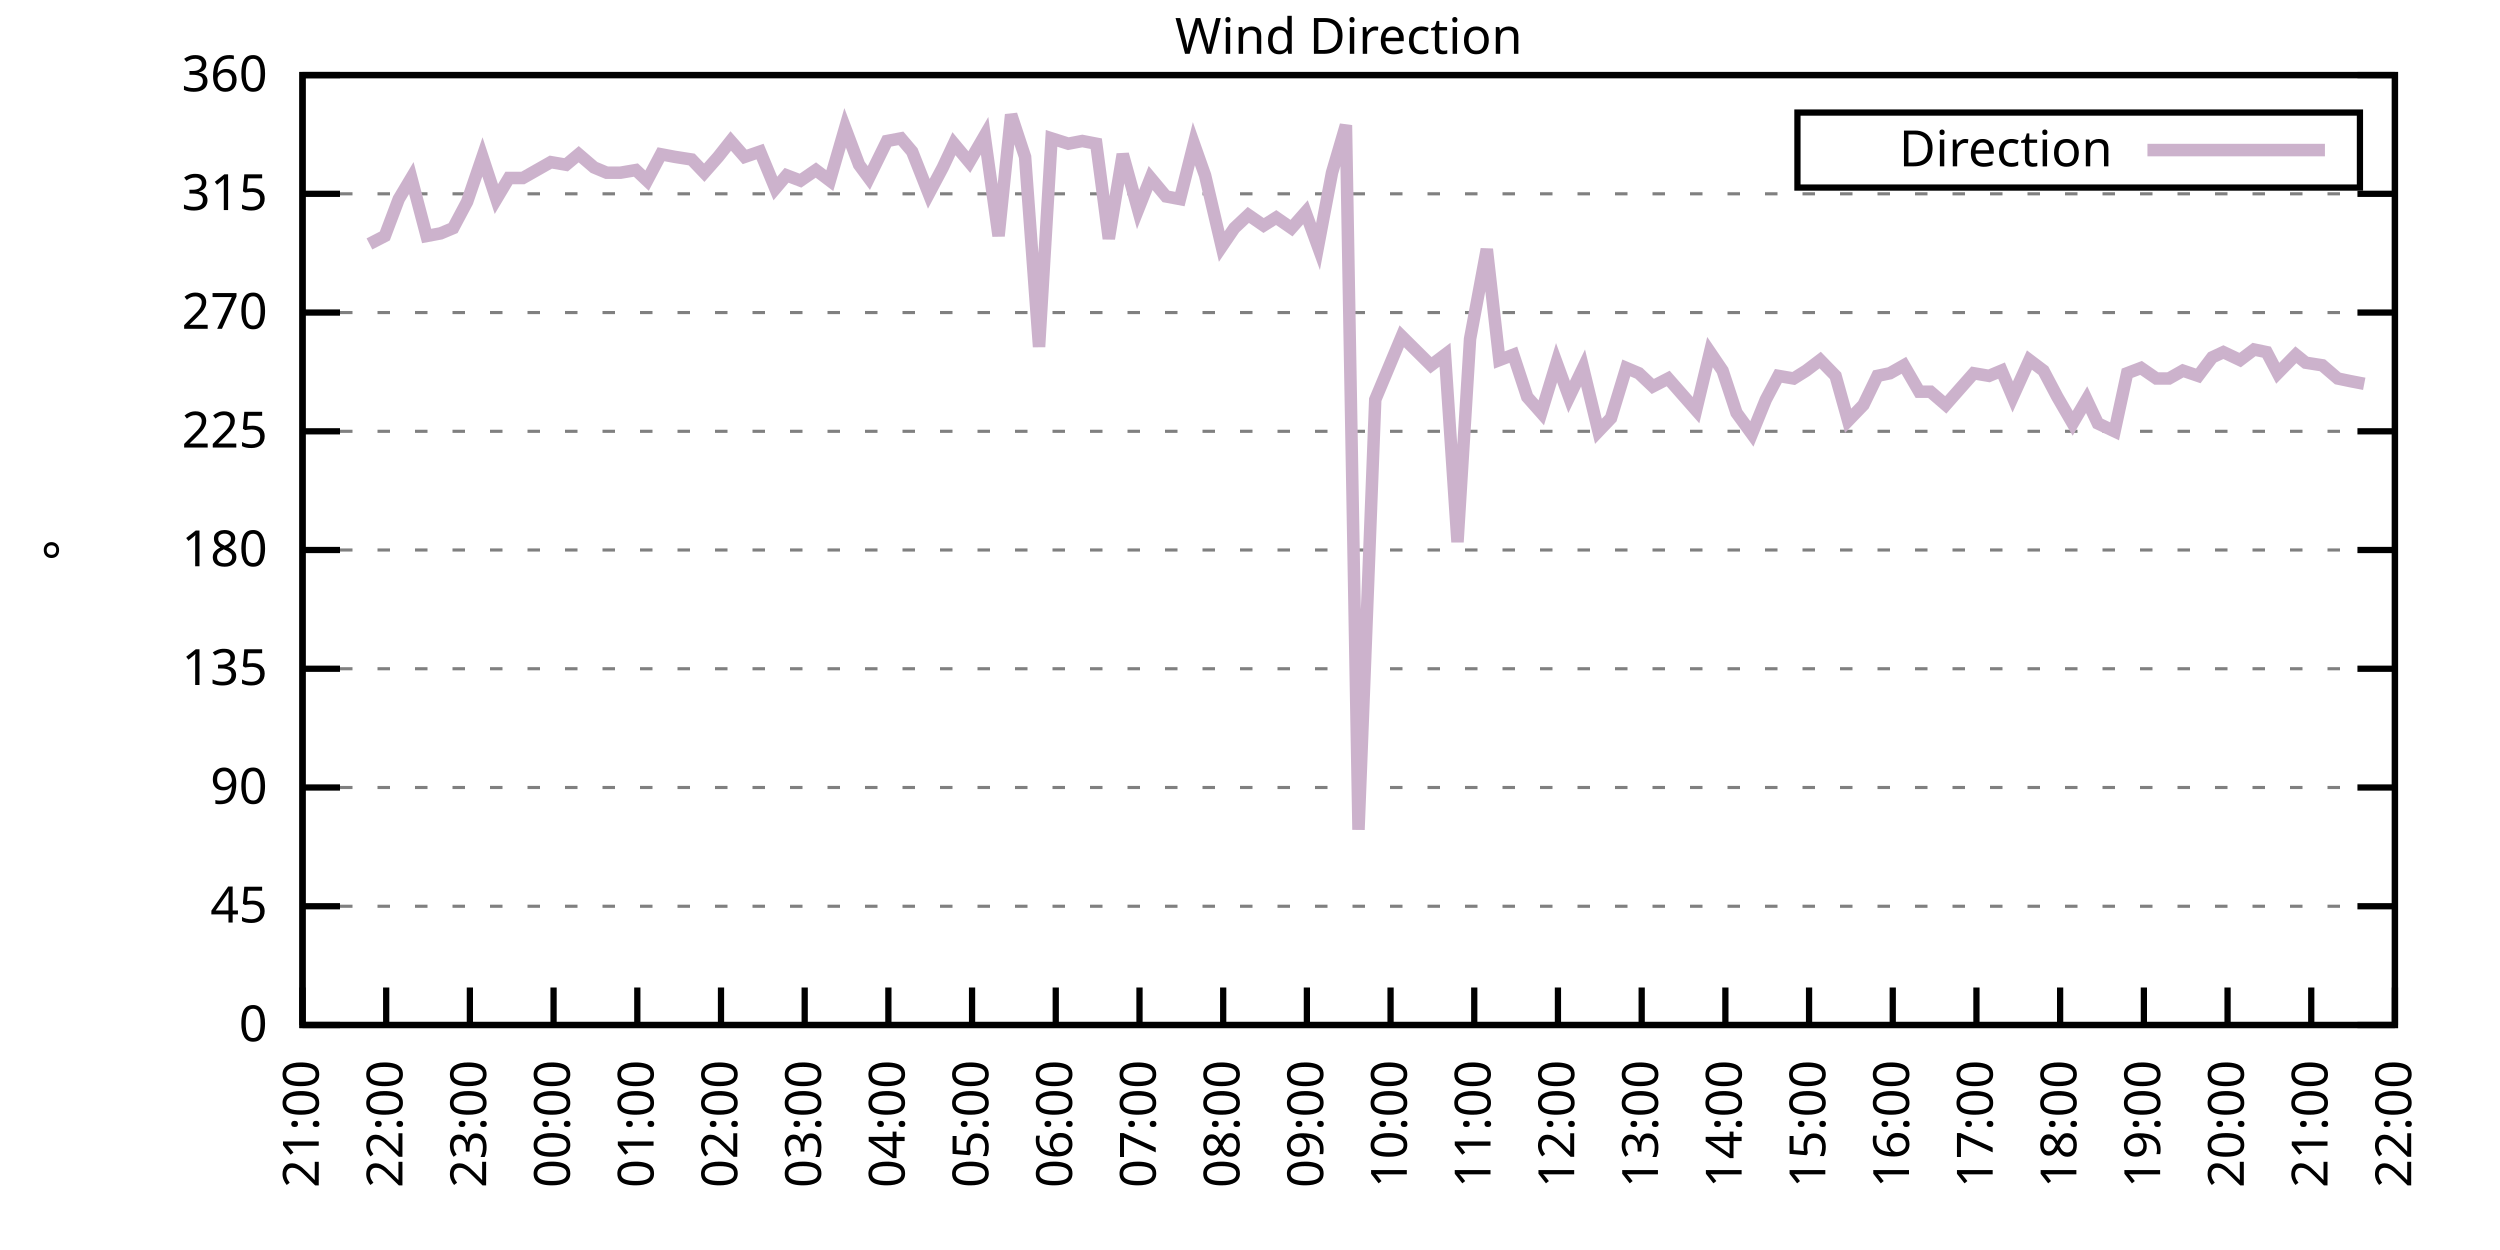
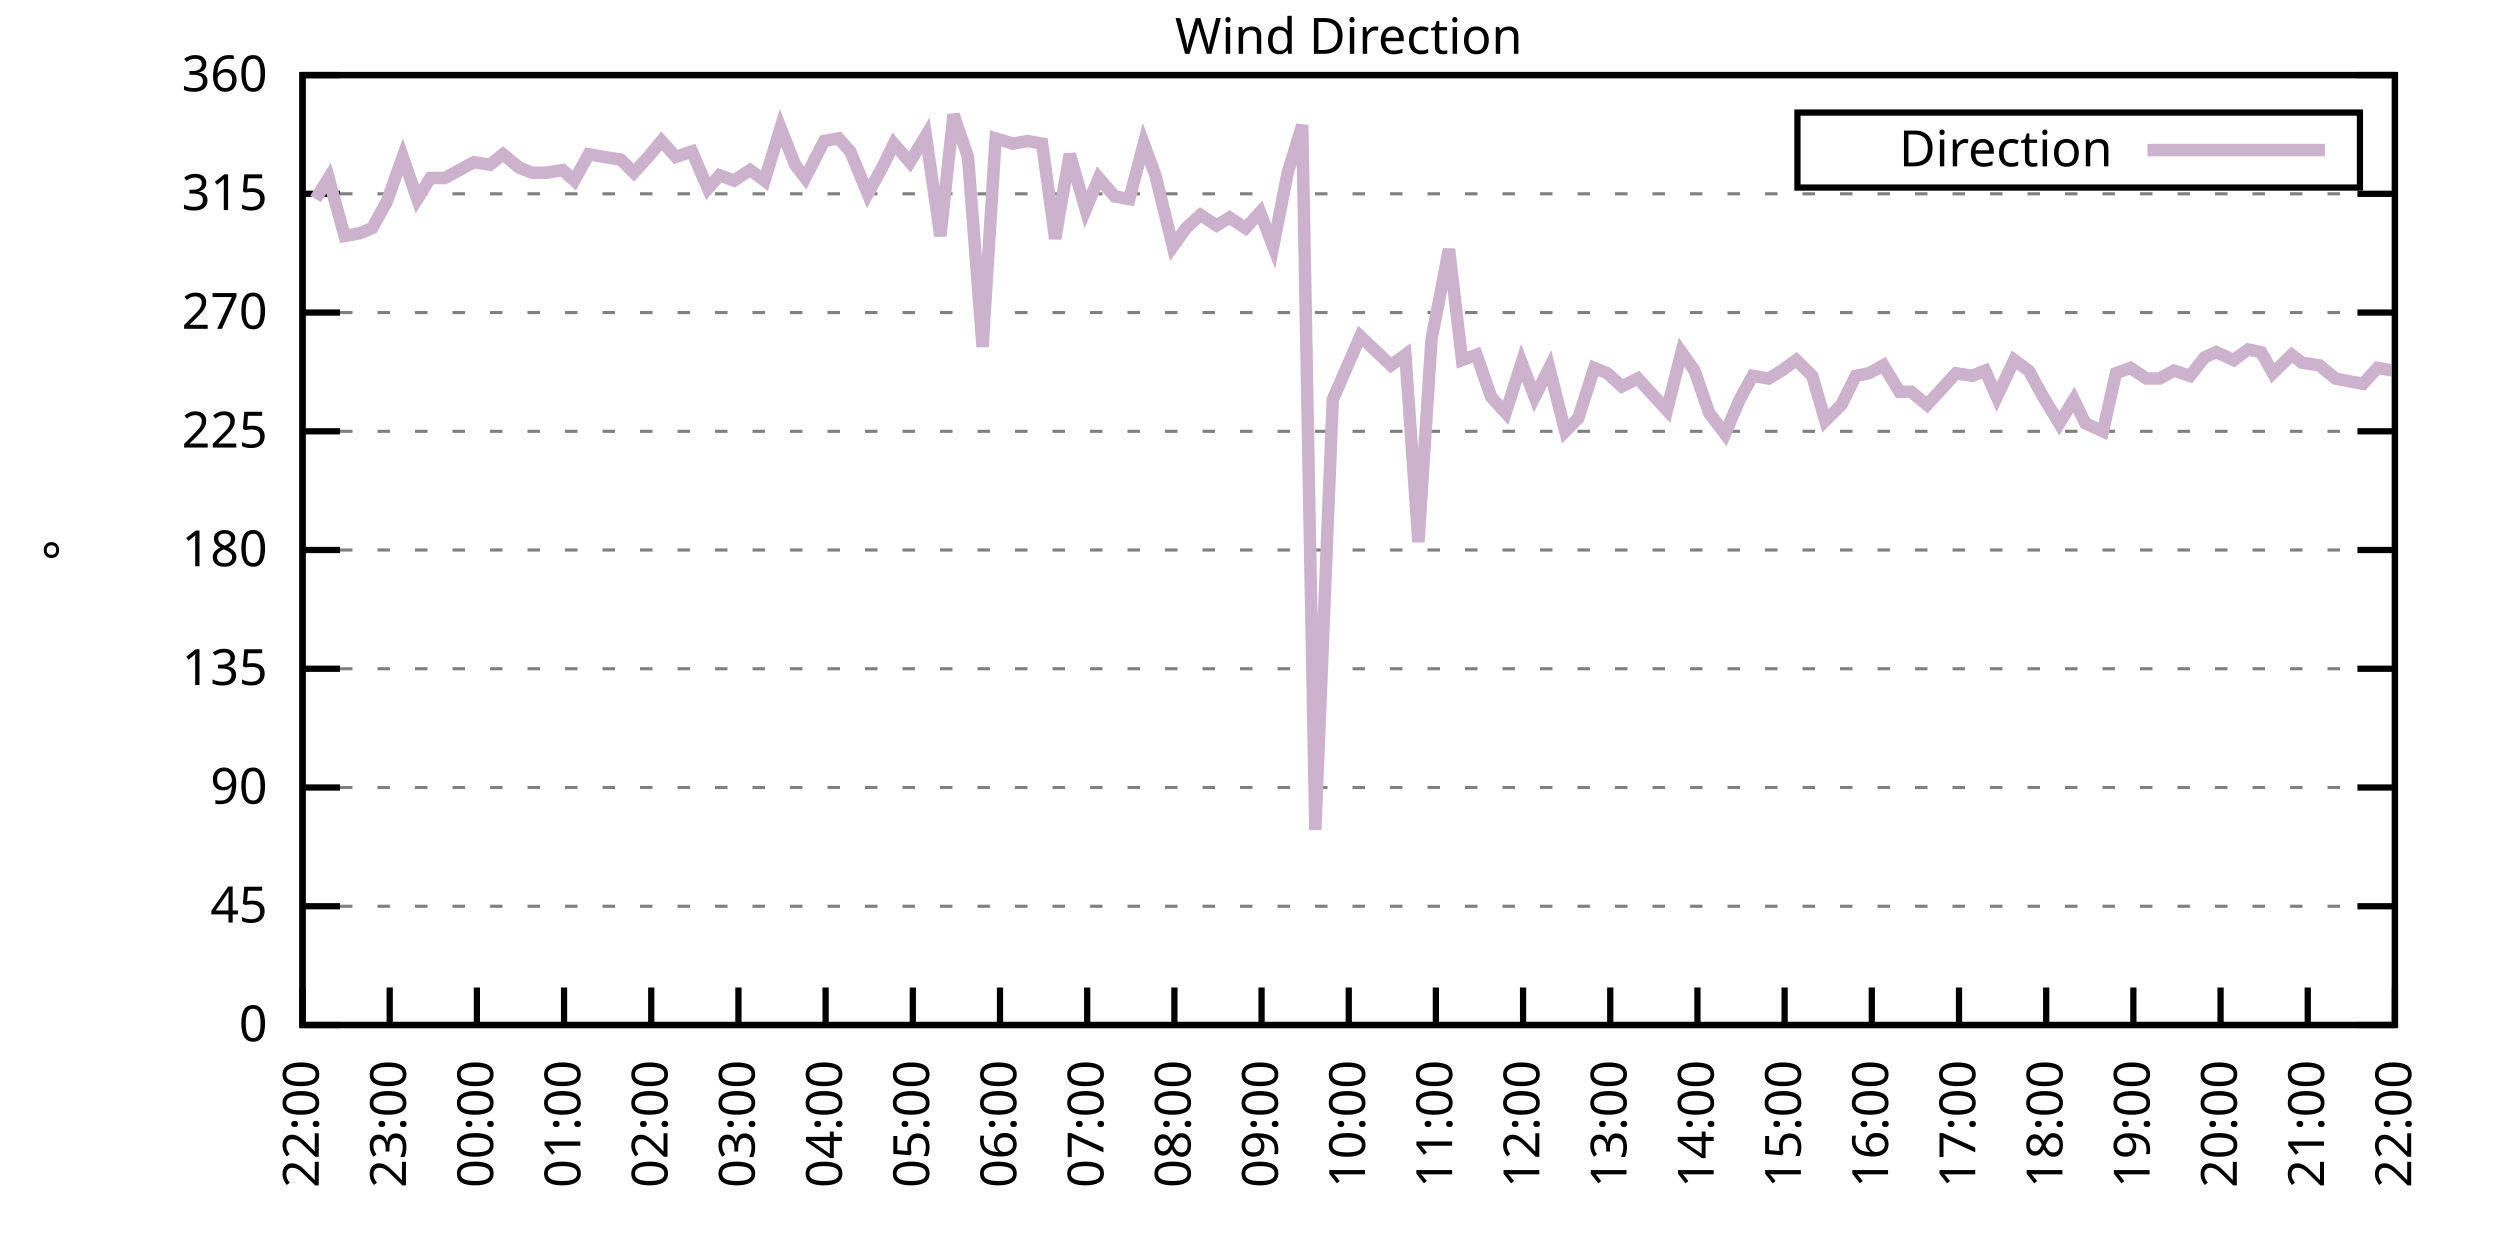
<svg xmlns="http://www.w3.org/2000/svg" xmlns:xlink="http://www.w3.org/1999/xlink" width="400" height="200" viewBox="0 0 400 200">
  <g id="gnuplot_canvas">
    <rect x="0" y="0" width="400" height="200" fill="none" />
    <defs>
      <circle id="gpDot" r="0.5" stroke-width="0.5" stroke="currentColor" />
      <path id="gpPt0" stroke-width="0.333" stroke="currentColor" d="M-1,0 h2 M0,-1 v2" />
      <path id="gpPt1" stroke-width="0.333" stroke="currentColor" d="M-1,-1 L1,1 M1,-1 L-1,1" />
      <path id="gpPt2" stroke-width="0.333" stroke="currentColor" d="M-1,0 L1,0 M0,-1 L0,1 M-1,-1 L1,1 M-1,1 L1,-1" />
      <rect id="gpPt3" stroke-width="0.333" stroke="currentColor" x="-1" y="-1" width="2" height="2" />
      <rect id="gpPt4" stroke-width="0.333" stroke="currentColor" fill="currentColor" x="-1" y="-1" width="2" height="2" />
      <circle id="gpPt5" stroke-width="0.333" stroke="currentColor" cx="0" cy="0" r="1" />
      <use xlink:href="#gpPt5" id="gpPt6" fill="currentColor" stroke="none" />
      <path id="gpPt7" stroke-width="0.333" stroke="currentColor" d="M0,-1.33 L-1.33,0.67 L1.33,0.67 z" />
      <use xlink:href="#gpPt7" id="gpPt8" fill="currentColor" stroke="none" />
      <use xlink:href="#gpPt7" id="gpPt9" stroke="currentColor" transform="rotate(180)" />
      <use xlink:href="#gpPt9" id="gpPt10" fill="currentColor" stroke="none" />
      <use xlink:href="#gpPt3" id="gpPt11" stroke="currentColor" transform="rotate(45)" />
      <use xlink:href="#gpPt11" id="gpPt12" fill="currentColor" stroke="none" />
      <path id="gpPt13" stroke-width="0.333" stroke="currentColor" d="M0,1.330 L1.265,0.411 L0.782,-1.067 L-0.782,-1.076 L-1.265,0.411 z" />
      <use xlink:href="#gpPt13" id="gpPt14" fill="currentColor" stroke="none" />
      <filter id="textbox" filterUnits="objectBoundingBox" x="0" y="0" height="1" width="1">
        <feFlood flood-color="white" flood-opacity="1" result="bgnd" />
        <feComposite in="SourceGraphic" in2="bgnd" operator="atop" />
      </filter>
      <filter id="greybox" filterUnits="objectBoundingBox" x="0" y="0" height="1" width="1">
        <feFlood flood-color="lightgrey" flood-opacity="1" result="grey" />
        <feComposite in="SourceGraphic" in2="grey" operator="atop" />
      </filter>
    </defs>
    <g fill="none" color="white" stroke="currentColor" stroke-width="1.00" stroke-linecap="butt" stroke-linejoin="miter">
</g>
    <g fill="none" color="black" stroke="currentColor" stroke-width="1.00" stroke-linecap="butt" stroke-linejoin="miter">
      <g stroke="none" shape-rendering="crispEdges">
        <polygon fill="rgb(255, 255, 255)" points="48.40,164.00 383.18,164.00 383.18,12.02 48.40,12.02 " />
      </g>
    </g>
    <g fill="none" color="black" stroke="currentColor" stroke-width="1.00" stroke-linecap="butt" stroke-linejoin="miter">
</g>
    <g fill="none" color="black" stroke="black" stroke-width="0.50" stroke-linecap="butt" stroke-linejoin="miter">
</g>
    <g fill="none" color="gray" stroke="currentColor" stroke-width="0.50" stroke-linecap="butt" stroke-linejoin="miter">
      <path stroke="gray" stroke-dasharray="2,4" class="gridline" d="M48.40,164.00 L383.19,164.00  " />
    </g>
    <g fill="none" color="gray" stroke="gray" stroke-width="1.00" stroke-linecap="butt" stroke-linejoin="miter">
</g>
    <g fill="none" color="black" stroke="currentColor" stroke-width="1.00" stroke-linecap="butt" stroke-linejoin="miter">
      <path stroke="black" d="M48.40,164.00 L54.40,164.00 M383.19,164.00 L377.19,164.00  " />
      <g transform="translate(42.80,166.60)" stroke="none" fill="black" font-family="Sans" font-size="8.00" text-anchor="end">
        <text>
          <tspan font-family="Sans"> 0</tspan>
        </text>
      </g>
    </g>
    <g fill="none" color="black" stroke="currentColor" stroke-width="1.00" stroke-linecap="butt" stroke-linejoin="miter">
</g>
    <g fill="none" color="black" stroke="black" stroke-width="0.50" stroke-linecap="butt" stroke-linejoin="miter">
</g>
    <g fill="none" color="gray" stroke="currentColor" stroke-width="0.50" stroke-linecap="butt" stroke-linejoin="miter">
      <path stroke="gray" stroke-dasharray="2,4" class="gridline" d="M48.40,145.00 L383.19,145.00  " />
    </g>
    <g fill="none" color="gray" stroke="gray" stroke-width="1.00" stroke-linecap="butt" stroke-linejoin="miter">
</g>
    <g fill="none" color="black" stroke="currentColor" stroke-width="1.00" stroke-linecap="butt" stroke-linejoin="miter">
      <path stroke="black" d="M48.40,145.00 L54.40,145.00 M383.19,145.00 L377.19,145.00  " />
      <g transform="translate(42.80,147.60)" stroke="none" fill="black" font-family="Sans" font-size="8.00" text-anchor="end">
        <text>
          <tspan font-family="Sans"> 45</tspan>
        </text>
      </g>
    </g>
    <g fill="none" color="black" stroke="currentColor" stroke-width="1.00" stroke-linecap="butt" stroke-linejoin="miter">
</g>
    <g fill="none" color="black" stroke="black" stroke-width="0.50" stroke-linecap="butt" stroke-linejoin="miter">
</g>
    <g fill="none" color="gray" stroke="currentColor" stroke-width="0.50" stroke-linecap="butt" stroke-linejoin="miter">
      <path stroke="gray" stroke-dasharray="2,4" class="gridline" d="M48.40,126.00 L383.19,126.00  " />
    </g>
    <g fill="none" color="gray" stroke="gray" stroke-width="1.00" stroke-linecap="butt" stroke-linejoin="miter">
</g>
    <g fill="none" color="black" stroke="currentColor" stroke-width="1.00" stroke-linecap="butt" stroke-linejoin="miter">
      <path stroke="black" d="M48.40,126.00 L54.40,126.00 M383.19,126.00 L377.19,126.00  " />
      <g transform="translate(42.80,128.60)" stroke="none" fill="black" font-family="Sans" font-size="8.00" text-anchor="end">
        <text>
          <tspan font-family="Sans"> 90</tspan>
        </text>
      </g>
    </g>
    <g fill="none" color="black" stroke="currentColor" stroke-width="1.00" stroke-linecap="butt" stroke-linejoin="miter">
</g>
    <g fill="none" color="black" stroke="black" stroke-width="0.50" stroke-linecap="butt" stroke-linejoin="miter">
</g>
    <g fill="none" color="gray" stroke="currentColor" stroke-width="0.50" stroke-linecap="butt" stroke-linejoin="miter">
      <path stroke="gray" stroke-dasharray="2,4" class="gridline" d="M48.40,107.00 L383.19,107.00  " />
    </g>
    <g fill="none" color="gray" stroke="gray" stroke-width="1.00" stroke-linecap="butt" stroke-linejoin="miter">
</g>
    <g fill="none" color="black" stroke="currentColor" stroke-width="1.00" stroke-linecap="butt" stroke-linejoin="miter">
      <path stroke="black" d="M48.40,107.00 L54.40,107.00 M383.19,107.00 L377.19,107.00  " />
      <g transform="translate(42.80,109.60)" stroke="none" fill="black" font-family="Sans" font-size="8.00" text-anchor="end">
        <text>
          <tspan font-family="Sans"> 135</tspan>
        </text>
      </g>
    </g>
    <g fill="none" color="black" stroke="currentColor" stroke-width="1.00" stroke-linecap="butt" stroke-linejoin="miter">
</g>
    <g fill="none" color="black" stroke="black" stroke-width="0.50" stroke-linecap="butt" stroke-linejoin="miter">
</g>
    <g fill="none" color="gray" stroke="currentColor" stroke-width="0.50" stroke-linecap="butt" stroke-linejoin="miter">
      <path stroke="gray" stroke-dasharray="2,4" class="gridline" d="M48.40,88.00 L383.19,88.00  " />
    </g>
    <g fill="none" color="gray" stroke="gray" stroke-width="1.00" stroke-linecap="butt" stroke-linejoin="miter">
</g>
    <g fill="none" color="black" stroke="currentColor" stroke-width="1.00" stroke-linecap="butt" stroke-linejoin="miter">
      <path stroke="black" d="M48.40,88.00 L54.40,88.00 M383.19,88.00 L377.19,88.00  " />
      <g transform="translate(42.80,90.60)" stroke="none" fill="black" font-family="Sans" font-size="8.00" text-anchor="end">
        <text>
          <tspan font-family="Sans"> 180</tspan>
        </text>
      </g>
    </g>
    <g fill="none" color="black" stroke="currentColor" stroke-width="1.00" stroke-linecap="butt" stroke-linejoin="miter">
</g>
    <g fill="none" color="black" stroke="black" stroke-width="0.50" stroke-linecap="butt" stroke-linejoin="miter">
</g>
    <g fill="none" color="gray" stroke="currentColor" stroke-width="0.50" stroke-linecap="butt" stroke-linejoin="miter">
      <path stroke="gray" stroke-dasharray="2,4" class="gridline" d="M48.40,69.01 L383.19,69.01  " />
    </g>
    <g fill="none" color="gray" stroke="gray" stroke-width="1.00" stroke-linecap="butt" stroke-linejoin="miter">
</g>
    <g fill="none" color="black" stroke="currentColor" stroke-width="1.00" stroke-linecap="butt" stroke-linejoin="miter">
      <path stroke="black" d="M48.40,69.01 L54.40,69.01 M383.19,69.01 L377.19,69.01  " />
      <g transform="translate(42.80,71.61)" stroke="none" fill="black" font-family="Sans" font-size="8.00" text-anchor="end">
        <text>
          <tspan font-family="Sans"> 225</tspan>
        </text>
      </g>
    </g>
    <g fill="none" color="black" stroke="currentColor" stroke-width="1.00" stroke-linecap="butt" stroke-linejoin="miter">
</g>
    <g fill="none" color="black" stroke="black" stroke-width="0.50" stroke-linecap="butt" stroke-linejoin="miter">
</g>
    <g fill="none" color="gray" stroke="currentColor" stroke-width="0.50" stroke-linecap="butt" stroke-linejoin="miter">
      <path stroke="gray" stroke-dasharray="2,4" class="gridline" d="M48.40,50.01 L383.19,50.01  " />
    </g>
    <g fill="none" color="gray" stroke="gray" stroke-width="1.00" stroke-linecap="butt" stroke-linejoin="miter">
</g>
    <g fill="none" color="black" stroke="currentColor" stroke-width="1.00" stroke-linecap="butt" stroke-linejoin="miter">
      <path stroke="black" d="M48.40,50.01 L54.40,50.01 M383.19,50.01 L377.19,50.01  " />
      <g transform="translate(42.80,52.61)" stroke="none" fill="black" font-family="Sans" font-size="8.00" text-anchor="end">
        <text>
          <tspan font-family="Sans"> 270</tspan>
        </text>
      </g>
    </g>
    <g fill="none" color="black" stroke="currentColor" stroke-width="1.00" stroke-linecap="butt" stroke-linejoin="miter">
</g>
    <g fill="none" color="black" stroke="black" stroke-width="0.50" stroke-linecap="butt" stroke-linejoin="miter">
</g>
    <g fill="none" color="gray" stroke="currentColor" stroke-width="0.50" stroke-linecap="butt" stroke-linejoin="miter">
      <path stroke="gray" stroke-dasharray="2,4" class="gridline" d="M48.40,31.01 L383.19,31.01  " />
    </g>
    <g fill="none" color="gray" stroke="gray" stroke-width="1.00" stroke-linecap="butt" stroke-linejoin="miter">
</g>
    <g fill="none" color="black" stroke="currentColor" stroke-width="1.00" stroke-linecap="butt" stroke-linejoin="miter">
      <path stroke="black" d="M48.40,31.01 L54.40,31.01 M383.19,31.01 L377.19,31.01  " />
      <g transform="translate(42.80,33.61)" stroke="none" fill="black" font-family="Sans" font-size="8.00" text-anchor="end">
        <text>
          <tspan font-family="Sans"> 315</tspan>
        </text>
      </g>
    </g>
    <g fill="none" color="black" stroke="currentColor" stroke-width="1.00" stroke-linecap="butt" stroke-linejoin="miter">
</g>
    <g fill="none" color="black" stroke="black" stroke-width="0.50" stroke-linecap="butt" stroke-linejoin="miter">
</g>
    <g fill="none" color="gray" stroke="currentColor" stroke-width="0.50" stroke-linecap="butt" stroke-linejoin="miter">
      <path stroke="gray" stroke-dasharray="2,4" class="gridline" d="M48.40,12.01 L383.19,12.01  " />
    </g>
    <g fill="none" color="gray" stroke="gray" stroke-width="1.00" stroke-linecap="butt" stroke-linejoin="miter">
</g>
    <g fill="none" color="black" stroke="currentColor" stroke-width="1.00" stroke-linecap="butt" stroke-linejoin="miter">
      <path stroke="black" d="M48.40,12.01 L54.40,12.01 M383.19,12.01 L377.19,12.01  " />
      <g transform="translate(42.80,14.61)" stroke="none" fill="black" font-family="Sans" font-size="8.00" text-anchor="end">
        <text>
          <tspan font-family="Sans"> 360</tspan>
        </text>
      </g>
    </g>
    <g fill="none" color="black" stroke="currentColor" stroke-width="1.00" stroke-linecap="butt" stroke-linejoin="miter">
      <path stroke="black" d="M48.40,164.00 L48.40,158.00  " />
      <g transform="translate(51.00,169.60) rotate(270.00)" stroke="none" fill="black" font-family="Sans" font-size="8.00" text-anchor="end">
        <text>
-           <tspan font-family="Sans">21:00</tspan>
-         </text>
-       </g>
-     </g>
-     <g fill="none" color="black" stroke="currentColor" stroke-width="1.00" stroke-linecap="butt" stroke-linejoin="miter">
-       <path stroke="black" d="M61.79,164.00 L61.79,158.00  " />
-       <g transform="translate(64.39,169.60) rotate(270.00)" stroke="none" fill="black" font-family="Sans" font-size="8.00" text-anchor="end">
-         <text>
          <tspan font-family="Sans">22:00</tspan>
        </text>
      </g>
    </g>
    <g fill="none" color="black" stroke="currentColor" stroke-width="1.00" stroke-linecap="butt" stroke-linejoin="miter">
-       <path stroke="black" d="M75.18,164.00 L75.18,158.00  " />
-       <g transform="translate(77.78,169.60) rotate(270.00)" stroke="none" fill="black" font-family="Sans" font-size="8.00" text-anchor="end">
+       <path stroke="black" d="M62.35,164.00 L62.35,158.00  " />
+       <g transform="translate(64.95,169.60) rotate(270.00)" stroke="none" fill="black" font-family="Sans" font-size="8.00" text-anchor="end">
        <text>
          <tspan font-family="Sans">23:00</tspan>
        </text>
      </g>
    </g>
    <g fill="none" color="black" stroke="currentColor" stroke-width="1.00" stroke-linecap="butt" stroke-linejoin="miter">
-       <path stroke="black" d="M88.57,164.00 L88.57,158.00  " />
-       <g transform="translate(91.17,169.60) rotate(270.00)" stroke="none" fill="black" font-family="Sans" font-size="8.00" text-anchor="end">
+       <path stroke="black" d="M76.30,164.00 L76.30,158.00  " />
+       <g transform="translate(78.90,169.60) rotate(270.00)" stroke="none" fill="black" font-family="Sans" font-size="8.00" text-anchor="end">
        <text>
          <tspan font-family="Sans">00:00</tspan>
        </text>
      </g>
    </g>
    <g fill="none" color="black" stroke="currentColor" stroke-width="1.00" stroke-linecap="butt" stroke-linejoin="miter">
-       <path stroke="black" d="M101.97,164.00 L101.97,158.00  " />
-       <g transform="translate(104.57,169.60) rotate(270.00)" stroke="none" fill="black" font-family="Sans" font-size="8.00" text-anchor="end">
+       <path stroke="black" d="M90.25,164.00 L90.25,158.00  " />
+       <g transform="translate(92.85,169.60) rotate(270.00)" stroke="none" fill="black" font-family="Sans" font-size="8.00" text-anchor="end">
        <text>
          <tspan font-family="Sans">01:00</tspan>
        </text>
      </g>
    </g>
    <g fill="none" color="black" stroke="currentColor" stroke-width="1.00" stroke-linecap="butt" stroke-linejoin="miter">
-       <path stroke="black" d="M115.36,164.00 L115.36,158.00  " />
-       <g transform="translate(117.96,169.60) rotate(270.00)" stroke="none" fill="black" font-family="Sans" font-size="8.00" text-anchor="end">
+       <path stroke="black" d="M104.20,164.00 L104.20,158.00  " />
+       <g transform="translate(106.80,169.60) rotate(270.00)" stroke="none" fill="black" font-family="Sans" font-size="8.00" text-anchor="end">
        <text>
          <tspan font-family="Sans">02:00</tspan>
        </text>
      </g>
    </g>
    <g fill="none" color="black" stroke="currentColor" stroke-width="1.00" stroke-linecap="butt" stroke-linejoin="miter">
-       <path stroke="black" d="M128.75,164.00 L128.75,158.00  " />
-       <g transform="translate(131.35,169.60) rotate(270.00)" stroke="none" fill="black" font-family="Sans" font-size="8.00" text-anchor="end">
+       <path stroke="black" d="M118.15,164.00 L118.15,158.00  " />
+       <g transform="translate(120.75,169.60) rotate(270.00)" stroke="none" fill="black" font-family="Sans" font-size="8.00" text-anchor="end">
        <text>
          <tspan font-family="Sans">03:00</tspan>
        </text>
      </g>
    </g>
    <g fill="none" color="black" stroke="currentColor" stroke-width="1.00" stroke-linecap="butt" stroke-linejoin="miter">
-       <path stroke="black" d="M142.14,164.00 L142.14,158.00  " />
-       <g transform="translate(144.74,169.60) rotate(270.00)" stroke="none" fill="black" font-family="Sans" font-size="8.00" text-anchor="end">
+       <path stroke="black" d="M132.10,164.00 L132.10,158.00  " />
+       <g transform="translate(134.70,169.60) rotate(270.00)" stroke="none" fill="black" font-family="Sans" font-size="8.00" text-anchor="end">
        <text>
          <tspan font-family="Sans">04:00</tspan>
        </text>
      </g>
    </g>
    <g fill="none" color="black" stroke="currentColor" stroke-width="1.00" stroke-linecap="butt" stroke-linejoin="miter">
-       <path stroke="black" d="M155.53,164.00 L155.53,158.00  " />
-       <g transform="translate(158.13,169.60) rotate(270.00)" stroke="none" fill="black" font-family="Sans" font-size="8.00" text-anchor="end">
+       <path stroke="black" d="M146.05,164.00 L146.05,158.00  " />
+       <g transform="translate(148.65,169.60) rotate(270.00)" stroke="none" fill="black" font-family="Sans" font-size="8.00" text-anchor="end">
        <text>
          <tspan font-family="Sans">05:00</tspan>
        </text>
      </g>
    </g>
    <g fill="none" color="black" stroke="currentColor" stroke-width="1.00" stroke-linecap="butt" stroke-linejoin="miter">
-       <path stroke="black" d="M168.92,164.00 L168.92,158.00  " />
-       <g transform="translate(171.52,169.60) rotate(270.00)" stroke="none" fill="black" font-family="Sans" font-size="8.00" text-anchor="end">
+       <path stroke="black" d="M160.00,164.00 L160.00,158.00  " />
+       <g transform="translate(162.60,169.60) rotate(270.00)" stroke="none" fill="black" font-family="Sans" font-size="8.00" text-anchor="end">
        <text>
          <tspan font-family="Sans">06:00</tspan>
        </text>
      </g>
    </g>
    <g fill="none" color="black" stroke="currentColor" stroke-width="1.00" stroke-linecap="butt" stroke-linejoin="miter">
-       <path stroke="black" d="M182.32,164.00 L182.32,158.00  " />
-       <g transform="translate(184.92,169.60) rotate(270.00)" stroke="none" fill="black" font-family="Sans" font-size="8.00" text-anchor="end">
+       <path stroke="black" d="M173.95,164.00 L173.95,158.00  " />
+       <g transform="translate(176.55,169.60) rotate(270.00)" stroke="none" fill="black" font-family="Sans" font-size="8.00" text-anchor="end">
        <text>
          <tspan font-family="Sans">07:00</tspan>
        </text>
      </g>
    </g>
    <g fill="none" color="black" stroke="currentColor" stroke-width="1.00" stroke-linecap="butt" stroke-linejoin="miter">
-       <path stroke="black" d="M195.71,164.00 L195.71,158.00  " />
-       <g transform="translate(198.31,169.60) rotate(270.00)" stroke="none" fill="black" font-family="Sans" font-size="8.00" text-anchor="end">
+       <path stroke="black" d="M187.90,164.00 L187.90,158.00  " />
+       <g transform="translate(190.50,169.60) rotate(270.00)" stroke="none" fill="black" font-family="Sans" font-size="8.00" text-anchor="end">
        <text>
          <tspan font-family="Sans">08:00</tspan>
        </text>
      </g>
    </g>
    <g fill="none" color="black" stroke="currentColor" stroke-width="1.00" stroke-linecap="butt" stroke-linejoin="miter">
-       <path stroke="black" d="M209.10,164.00 L209.10,158.00  " />
-       <g transform="translate(211.70,169.60) rotate(270.00)" stroke="none" fill="black" font-family="Sans" font-size="8.00" text-anchor="end">
+       <path stroke="black" d="M201.85,164.00 L201.85,158.00  " />
+       <g transform="translate(204.45,169.60) rotate(270.00)" stroke="none" fill="black" font-family="Sans" font-size="8.00" text-anchor="end">
        <text>
          <tspan font-family="Sans">09:00</tspan>
        </text>
      </g>
    </g>
    <g fill="none" color="black" stroke="currentColor" stroke-width="1.00" stroke-linecap="butt" stroke-linejoin="miter">
-       <path stroke="black" d="M222.49,164.00 L222.49,158.00  " />
-       <g transform="translate(225.09,169.60) rotate(270.00)" stroke="none" fill="black" font-family="Sans" font-size="8.00" text-anchor="end">
+       <path stroke="black" d="M215.80,164.00 L215.80,158.00  " />
+       <g transform="translate(218.40,169.60) rotate(270.00)" stroke="none" fill="black" font-family="Sans" font-size="8.00" text-anchor="end">
        <text>
          <tspan font-family="Sans">10:00</tspan>
        </text>
      </g>
    </g>
    <g fill="none" color="black" stroke="currentColor" stroke-width="1.00" stroke-linecap="butt" stroke-linejoin="miter">
-       <path stroke="black" d="M235.88,164.00 L235.88,158.00  " />
-       <g transform="translate(238.48,169.60) rotate(270.00)" stroke="none" fill="black" font-family="Sans" font-size="8.00" text-anchor="end">
+       <path stroke="black" d="M229.74,164.00 L229.74,158.00  " />
+       <g transform="translate(232.34,169.60) rotate(270.00)" stroke="none" fill="black" font-family="Sans" font-size="8.00" text-anchor="end">
        <text>
          <tspan font-family="Sans">11:00</tspan>
        </text>
      </g>
    </g>
    <g fill="none" color="black" stroke="currentColor" stroke-width="1.00" stroke-linecap="butt" stroke-linejoin="miter">
-       <path stroke="black" d="M249.27,164.00 L249.27,158.00  " />
-       <g transform="translate(251.87,169.60) rotate(270.00)" stroke="none" fill="black" font-family="Sans" font-size="8.00" text-anchor="end">
+       <path stroke="black" d="M243.69,164.00 L243.69,158.00  " />
+       <g transform="translate(246.29,169.60) rotate(270.00)" stroke="none" fill="black" font-family="Sans" font-size="8.00" text-anchor="end">
        <text>
          <tspan font-family="Sans">12:00</tspan>
        </text>
      </g>
    </g>
    <g fill="none" color="black" stroke="currentColor" stroke-width="1.00" stroke-linecap="butt" stroke-linejoin="miter">
-       <path stroke="black" d="M262.67,164.00 L262.67,158.00  " />
-       <g transform="translate(265.27,169.60) rotate(270.00)" stroke="none" fill="black" font-family="Sans" font-size="8.00" text-anchor="end">
+       <path stroke="black" d="M257.64,164.00 L257.64,158.00  " />
+       <g transform="translate(260.24,169.60) rotate(270.00)" stroke="none" fill="black" font-family="Sans" font-size="8.00" text-anchor="end">
        <text>
          <tspan font-family="Sans">13:00</tspan>
        </text>
      </g>
    </g>
    <g fill="none" color="black" stroke="currentColor" stroke-width="1.00" stroke-linecap="butt" stroke-linejoin="miter">
-       <path stroke="black" d="M276.06,164.00 L276.06,158.00  " />
-       <g transform="translate(278.66,169.60) rotate(270.00)" stroke="none" fill="black" font-family="Sans" font-size="8.00" text-anchor="end">
+       <path stroke="black" d="M271.59,164.00 L271.59,158.00  " />
+       <g transform="translate(274.19,169.60) rotate(270.00)" stroke="none" fill="black" font-family="Sans" font-size="8.00" text-anchor="end">
        <text>
          <tspan font-family="Sans">14:00</tspan>
        </text>
      </g>
    </g>
    <g fill="none" color="black" stroke="currentColor" stroke-width="1.00" stroke-linecap="butt" stroke-linejoin="miter">
-       <path stroke="black" d="M289.45,164.00 L289.45,158.00  " />
-       <g transform="translate(292.05,169.60) rotate(270.00)" stroke="none" fill="black" font-family="Sans" font-size="8.00" text-anchor="end">
+       <path stroke="black" d="M285.54,164.00 L285.54,158.00  " />
+       <g transform="translate(288.14,169.60) rotate(270.00)" stroke="none" fill="black" font-family="Sans" font-size="8.00" text-anchor="end">
        <text>
          <tspan font-family="Sans">15:00</tspan>
        </text>
      </g>
    </g>
    <g fill="none" color="black" stroke="currentColor" stroke-width="1.00" stroke-linecap="butt" stroke-linejoin="miter">
-       <path stroke="black" d="M302.84,164.00 L302.84,158.00  " />
-       <g transform="translate(305.44,169.60) rotate(270.00)" stroke="none" fill="black" font-family="Sans" font-size="8.00" text-anchor="end">
+       <path stroke="black" d="M299.49,164.00 L299.49,158.00  " />
+       <g transform="translate(302.09,169.60) rotate(270.00)" stroke="none" fill="black" font-family="Sans" font-size="8.00" text-anchor="end">
        <text>
          <tspan font-family="Sans">16:00</tspan>
        </text>
      </g>
    </g>
    <g fill="none" color="black" stroke="currentColor" stroke-width="1.00" stroke-linecap="butt" stroke-linejoin="miter">
-       <path stroke="black" d="M316.23,164.00 L316.23,158.00  " />
-       <g transform="translate(318.83,169.60) rotate(270.00)" stroke="none" fill="black" font-family="Sans" font-size="8.00" text-anchor="end">
+       <path stroke="black" d="M313.44,164.00 L313.44,158.00  " />
+       <g transform="translate(316.04,169.60) rotate(270.00)" stroke="none" fill="black" font-family="Sans" font-size="8.00" text-anchor="end">
        <text>
          <tspan font-family="Sans">17:00</tspan>
        </text>
      </g>
    </g>
    <g fill="none" color="black" stroke="currentColor" stroke-width="1.00" stroke-linecap="butt" stroke-linejoin="miter">
-       <path stroke="black" d="M329.62,164.00 L329.62,158.00  " />
-       <g transform="translate(332.22,169.60) rotate(270.00)" stroke="none" fill="black" font-family="Sans" font-size="8.00" text-anchor="end">
+       <path stroke="black" d="M327.39,164.00 L327.39,158.00  " />
+       <g transform="translate(329.99,169.60) rotate(270.00)" stroke="none" fill="black" font-family="Sans" font-size="8.00" text-anchor="end">
        <text>
          <tspan font-family="Sans">18:00</tspan>
        </text>
      </g>
    </g>
    <g fill="none" color="black" stroke="currentColor" stroke-width="1.00" stroke-linecap="butt" stroke-linejoin="miter">
-       <path stroke="black" d="M343.02,164.00 L343.02,158.00  " />
-       <g transform="translate(345.62,169.60) rotate(270.00)" stroke="none" fill="black" font-family="Sans" font-size="8.00" text-anchor="end">
+       <path stroke="black" d="M341.34,164.00 L341.34,158.00  " />
+       <g transform="translate(343.94,169.60) rotate(270.00)" stroke="none" fill="black" font-family="Sans" font-size="8.00" text-anchor="end">
        <text>
          <tspan font-family="Sans">19:00</tspan>
        </text>
      </g>
    </g>
    <g fill="none" color="black" stroke="currentColor" stroke-width="1.00" stroke-linecap="butt" stroke-linejoin="miter">
-       <path stroke="black" d="M356.41,164.00 L356.41,158.00  " />
-       <g transform="translate(359.01,169.60) rotate(270.00)" stroke="none" fill="black" font-family="Sans" font-size="8.00" text-anchor="end">
+       <path stroke="black" d="M355.29,164.00 L355.29,158.00  " />
+       <g transform="translate(357.89,169.60) rotate(270.00)" stroke="none" fill="black" font-family="Sans" font-size="8.00" text-anchor="end">
        <text>
          <tspan font-family="Sans">20:00</tspan>
        </text>
      </g>
    </g>
    <g fill="none" color="black" stroke="currentColor" stroke-width="1.00" stroke-linecap="butt" stroke-linejoin="miter">
-       <path stroke="black" d="M369.80,164.00 L369.80,158.00  " />
-       <g transform="translate(372.40,169.60) rotate(270.00)" stroke="none" fill="black" font-family="Sans" font-size="8.00" text-anchor="end">
+       <path stroke="black" d="M369.24,164.00 L369.24,158.00  " />
+       <g transform="translate(371.84,169.60) rotate(270.00)" stroke="none" fill="black" font-family="Sans" font-size="8.00" text-anchor="end">
        <text>
          <tspan font-family="Sans">21:00</tspan>
        </text>
      </g>
    </g>
    <g fill="none" color="black" stroke="currentColor" stroke-width="1.00" stroke-linecap="butt" stroke-linejoin="miter">
      <path stroke="black" d="M383.19,164.00 L383.19,158.00  " />
      <g transform="translate(385.79,169.60) rotate(270.00)" stroke="none" fill="black" font-family="Sans" font-size="8.00" text-anchor="end">
        <text>
          <tspan font-family="Sans">22:00</tspan>
        </text>
      </g>
    </g>
    <g fill="none" color="black" stroke="currentColor" stroke-width="1.00" stroke-linecap="butt" stroke-linejoin="miter">
</g>
    <g fill="none" color="black" stroke="currentColor" stroke-width="1.00" stroke-linecap="butt" stroke-linejoin="miter">
      <path stroke="black" d="M48.40,12.01 L48.40,164.00 L383.19,164.00 L383.19,12.01 L48.40,12.01 Z  " />
    </g>
    <g fill="none" color="black" stroke="currentColor" stroke-width="1.00" stroke-linecap="butt" stroke-linejoin="miter">
</g>
    <g fill="none" color="black" stroke="currentColor" stroke-width="1.00" stroke-linecap="butt" stroke-linejoin="miter">
      <path stroke="black" d="M287.59,30.01 L287.59,18.01 L377.59,18.01 L377.59,30.01 L287.59,30.01 Z  " />
    </g>
    <g id="Wind_direction_plot_1">
      <g fill="none" color="white" stroke="black" stroke-width="2.00" stroke-linecap="butt" stroke-linejoin="miter">
</g>
      <g fill="none" color="black" stroke="currentColor" stroke-width="2.00" stroke-linecap="butt" stroke-linejoin="miter">
        <g transform="translate(337.99,26.61)" stroke="none" fill="black" font-family="Sans" font-size="8.00" text-anchor="end">
          <text>
            <tspan font-family="Sans">Direction</tspan>
          </text>
        </g>
      </g>
      <g fill="none" color="black" stroke="currentColor" stroke-width="2.00" stroke-linecap="butt" stroke-linejoin="miter">
-         <path stroke="rgb(204, 178, 204)" d="M343.59,24.01 L371.99,24.01 M59.11,39.03 L61.57,37.76 L63.80,31.85 L65.81,28.48 L68.26,37.76 L70.50,37.34   L72.50,36.50 L74.74,32.28 L77.19,25.10 L79.42,31.85 L81.43,28.48 L83.66,28.48 L88.13,25.94 L90.58,26.36   L92.59,24.68 L95.05,26.79 L97.06,27.63 L99.29,27.63 L101.74,27.21 L103.53,28.90 L105.76,24.68 L107.99,25.10   L110.67,25.52 L112.68,27.63 L114.91,25.10 L116.92,22.56 L119.15,25.10 L121.61,24.25 L124.06,30.16 L125.85,28.05   L128.08,28.90 L130.54,27.21 L132.77,28.90 L135.22,20.45 L137.45,26.36 L139.02,28.48 L141.92,22.56 L144.15,22.14   L145.94,24.25 L148.61,31.01 L150.85,26.79 L152.63,22.99 L155.09,25.94 L157.54,21.72 L159.77,37.76 L161.78,18.34   L164.01,25.10 L166.25,55.50 L168.25,22.14 L170.93,22.99 L173.17,22.56 L175.40,22.99 L177.41,38.19 L179.64,24.68   L182.09,33.54 L184.10,28.48 L186.56,31.43 L188.79,31.85 L191.02,22.99 L192.81,28.05 L195.48,39.45 L197.49,36.50   L199.73,34.39 L202.18,36.08 L204.19,34.81 L206.64,36.50 L208.88,33.96 L210.88,39.45 L213.12,27.63 L215.35,20.03   L217.36,132.76 L220.04,63.94 L224.28,53.81 L228.96,58.45 L231.20,56.76 L233.20,86.74 L235.21,54.23 L237.89,39.87   L239.90,57.61 L242.13,56.76 L244.36,63.52 L246.60,66.05 L249.05,58.03 L251.06,63.52 L253.29,58.87 L255.75,69.01   L257.76,66.90 L260.21,58.87 L262.22,59.72 L264.45,61.83 L266.91,60.56 L269.14,63.10 L271.37,65.63 L273.60,56.34   L275.61,59.30 L277.84,66.05 L280.30,69.43 L282.53,63.94 L284.54,60.14 L286.99,60.56 L289.00,59.30 L291.23,57.61   L293.69,60.14 L295.70,67.32 L298.15,64.78 L300.39,60.14 L302.39,59.72 L304.63,58.45 L307.08,62.67 L308.87,62.67   L311.32,64.78 L313.55,62.25 L315.79,59.72 L318.24,60.14 L320.25,59.30 L322.04,63.52 L324.71,57.61 L326.95,59.30   L329.18,63.52 L331.63,67.74 L333.86,63.94 L335.65,67.74 L338.33,69.01 L340.34,59.72 L342.57,58.87 L345.02,60.56   L347.03,60.56 L349.26,59.30 L351.72,60.14 L353.95,57.18 L355.74,56.34 L358.42,57.61 L360.65,55.92 L362.66,56.34   L364.44,59.72 L367.34,56.76 L368.91,58.03 L371.58,58.45 L374.04,60.56 L376.05,60.98 L378.28,61.41  " />
+         <path stroke="rgb(204, 178, 204)" d="M343.59,24.01 L371.99,24.01 M50.49,31.85 L52.58,28.48 L55.14,37.76 L57.47,37.34 L59.56,36.50 L61.88,32.28   L64.44,25.10 L66.77,31.85 L68.86,28.48 L71.18,28.48 L75.83,25.94 L78.39,26.36 L80.48,24.68 L83.04,26.79   L85.13,27.63 L87.46,27.63 L90.02,27.21 L91.88,28.90 L94.20,24.68 L96.53,25.10 L99.32,25.52 L101.41,27.63   L103.73,25.10 L105.83,22.56 L108.15,25.10 L110.71,24.25 L113.27,30.16 L115.13,28.05 L117.45,28.90 L120.01,27.21   L122.33,28.90 L124.89,20.45 L127.22,26.36 L128.84,28.48 L131.87,22.56 L134.19,22.14 L136.05,24.25 L138.84,31.01   L141.16,26.79 L143.02,22.99 L145.58,25.94 L148.14,21.72 L150.46,37.76 L152.56,18.34 L154.88,25.10 L157.21,55.50   L159.30,22.14 L162.09,22.99 L164.41,22.56 L166.74,22.99 L168.83,38.19 L171.16,24.68 L173.71,33.54 L175.81,28.48   L178.36,31.43 L180.69,31.85 L183.01,22.99 L184.87,28.05 L187.66,39.45 L189.76,36.50 L192.08,34.39 L194.64,36.08   L196.73,34.81 L199.29,36.50 L201.61,33.96 L203.71,39.45 L206.03,27.63 L208.36,20.03 L210.45,132.76 L213.24,63.94   L217.65,53.81 L222.54,58.45 L224.86,56.76 L226.95,86.74 L229.05,54.23 L231.84,39.87 L233.93,57.61 L236.25,56.76   L238.58,63.52 L240.90,66.05 L243.46,58.03 L245.55,63.52 L247.88,58.87 L250.44,69.01 L252.53,66.90 L255.09,58.87   L257.18,59.72 L259.50,61.83 L262.06,60.56 L264.39,63.10 L266.71,65.63 L269.04,56.34 L271.13,59.30 L273.45,66.05   L276.01,69.43 L278.34,63.94 L280.43,60.14 L282.99,60.56 L285.08,59.30 L287.40,57.61 L289.96,60.14 L292.05,67.32   L294.61,64.78 L296.94,60.14 L299.03,59.72 L301.35,58.45 L303.91,62.67 L305.77,62.67 L308.33,64.78 L310.65,62.25   L312.98,59.72 L315.53,60.14 L317.63,59.30 L319.49,63.52 L322.28,57.61 L324.60,59.30 L326.93,63.52 L329.48,67.74   L331.81,63.94 L333.67,67.74 L336.46,69.01 L338.55,59.72 L340.88,58.87 L343.43,60.56 L345.53,60.56 L347.85,59.30   L350.41,60.14 L352.73,57.18 L354.59,56.34 L357.38,57.61 L359.71,55.92 L361.80,56.34 L363.66,59.72 L366.68,56.76   L368.31,58.03 L371.10,58.45 L373.66,60.56 L375.75,60.98 L378.08,61.41 L380.40,58.87 L382.96,59.30  " />
      </g>
    </g>
    <g fill="none" color="black" stroke="currentColor" stroke-width="2.00" stroke-linecap="butt" stroke-linejoin="miter">
</g>
    <g fill="none" color="black" stroke="black" stroke-width="1.00" stroke-linecap="butt" stroke-linejoin="miter">
</g>
    <g fill="none" color="black" stroke="currentColor" stroke-width="1.00" stroke-linecap="butt" stroke-linejoin="miter">
      <path stroke="black" d="M48.40,12.01 L48.40,164.00 L383.19,164.00 L383.19,12.01 L48.40,12.01 Z  " />
      <g transform="translate(12.80,88.01) rotate(270.00)" stroke="none" fill="black" font-family="Sans" font-size="8.00" text-anchor="middle">
        <text>
          <tspan font-family="Sans">°</tspan>
        </text>
      </g>
    </g>
    <g fill="none" color="black" stroke="currentColor" stroke-width="1.00" stroke-linecap="butt" stroke-linejoin="miter">
</g>
    <g fill="none" color="black" stroke="currentColor" stroke-width="1.00" stroke-linecap="butt" stroke-linejoin="miter">
      <g transform="translate(215.79,8.61)" stroke="none" fill="black" font-family="Sans" font-size="8.00" text-anchor="middle">
        <text>
          <tspan font-family="Sans">Wind Direction</tspan>
        </text>
      </g>
    </g>
    <g fill="none" color="black" stroke="currentColor" stroke-width="1.00" stroke-linecap="butt" stroke-linejoin="miter">
</g>
  </g>
</svg>
